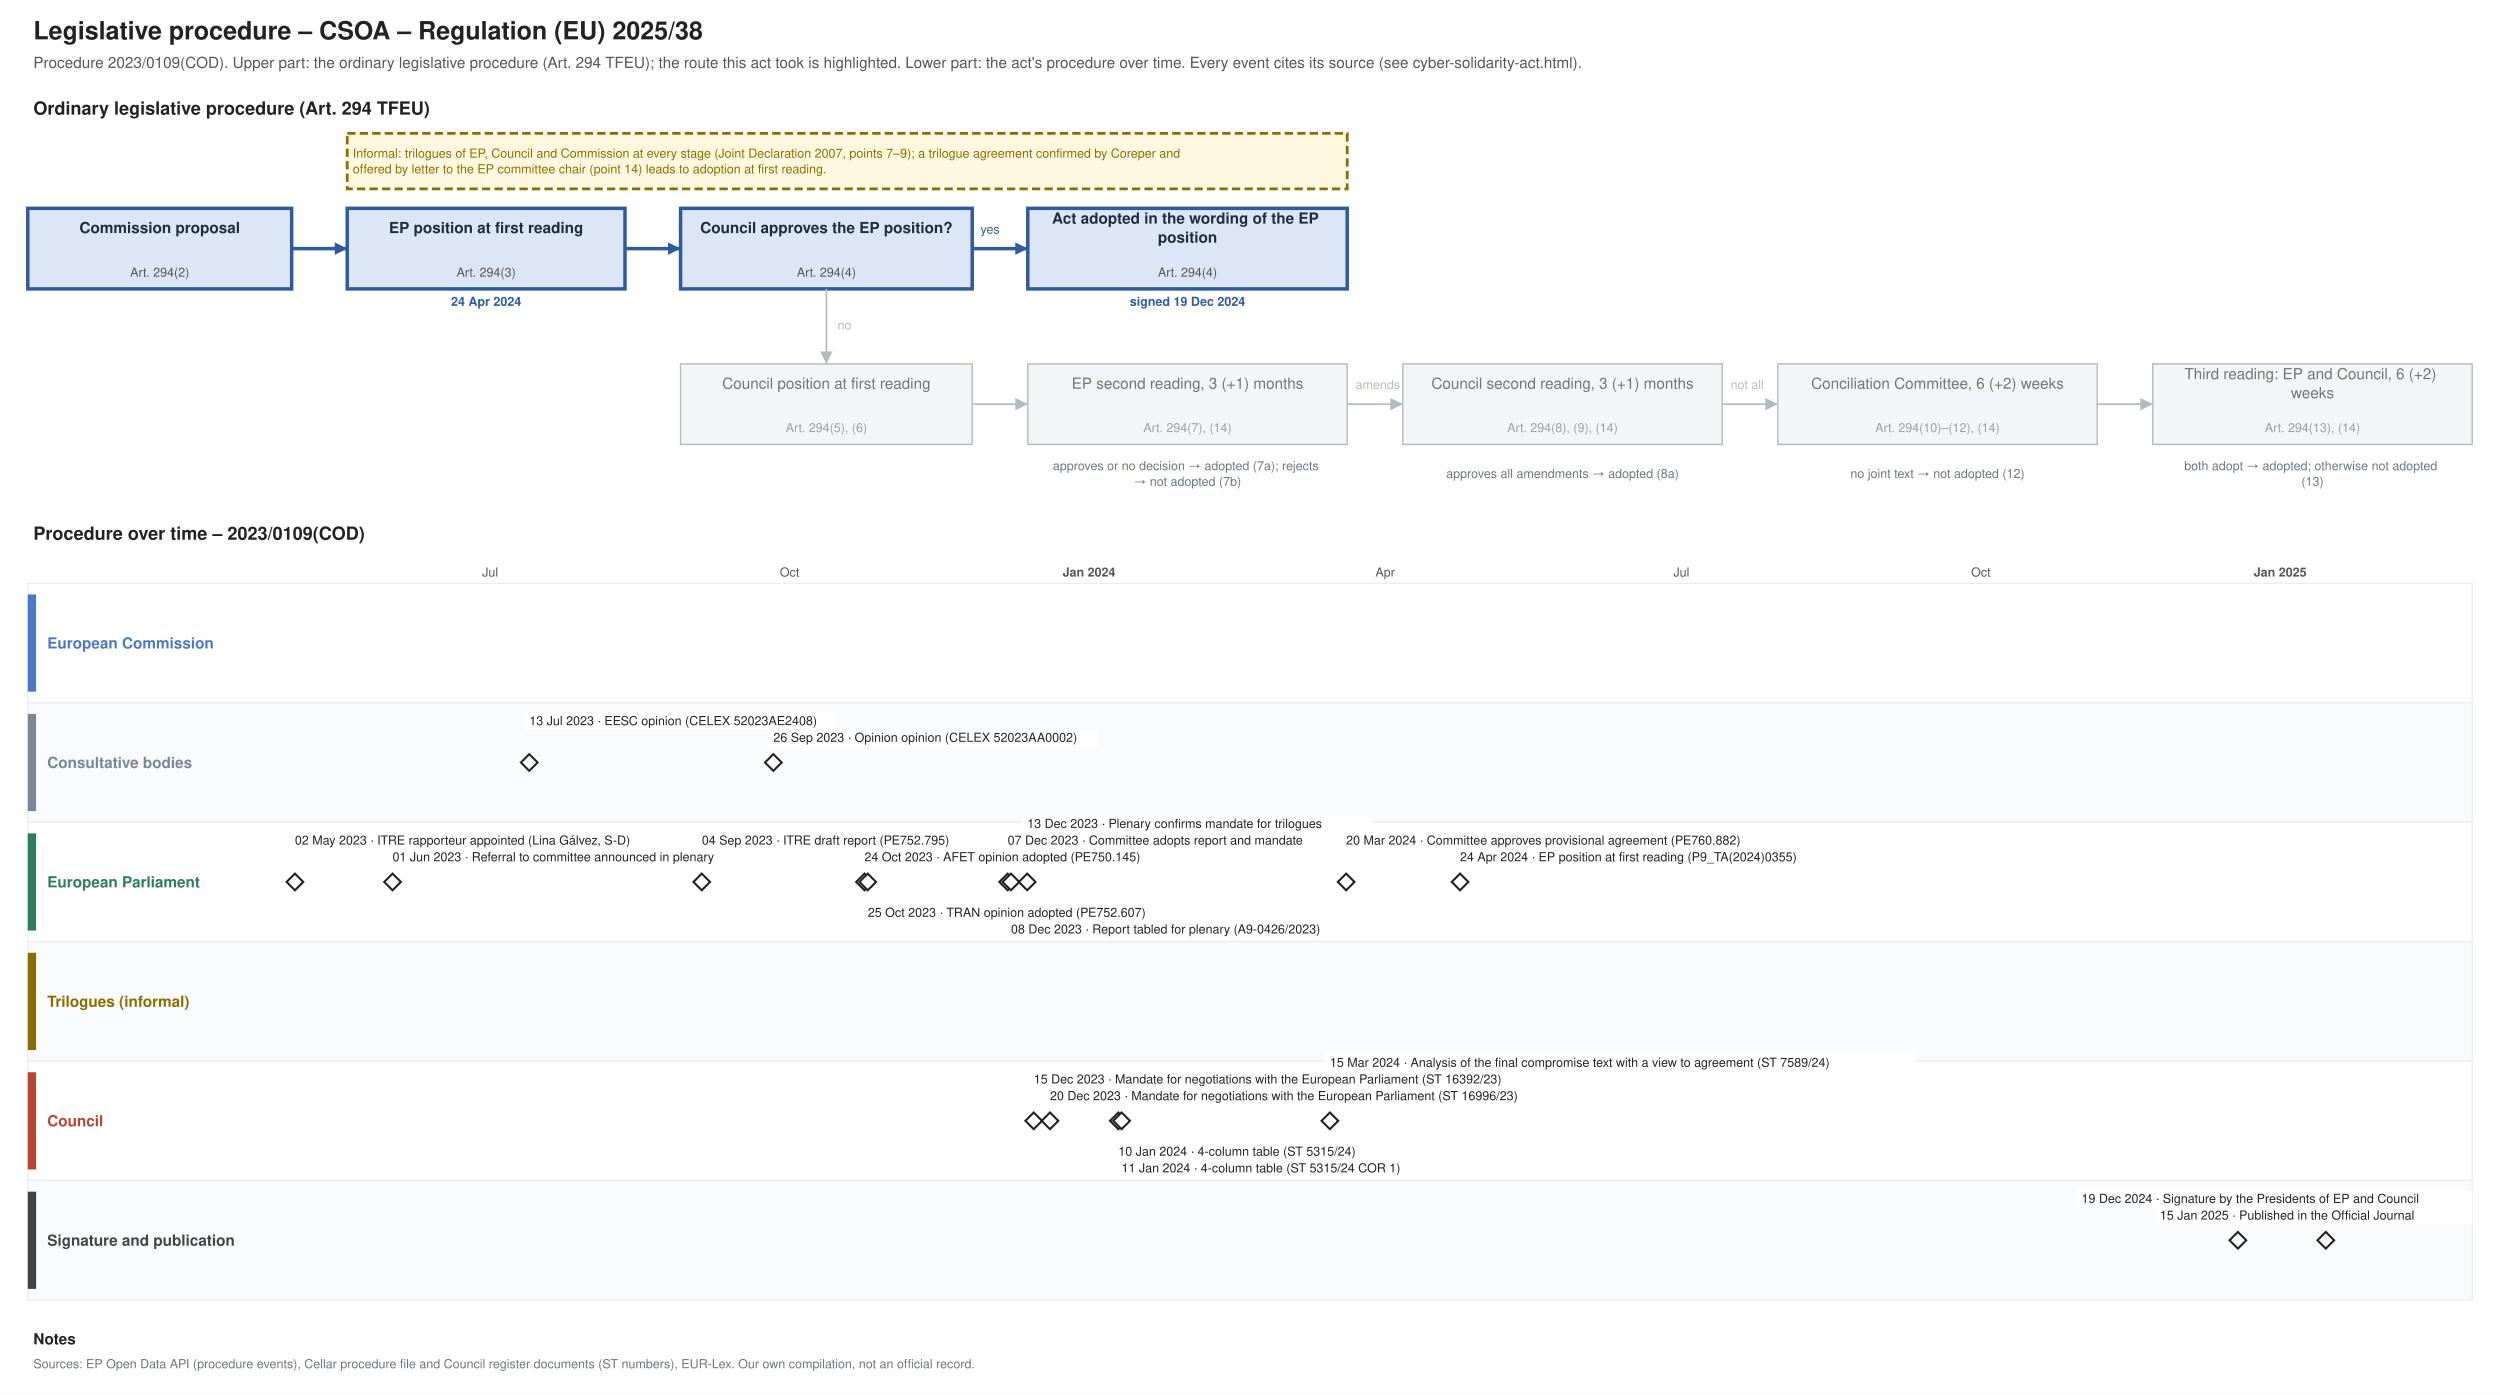
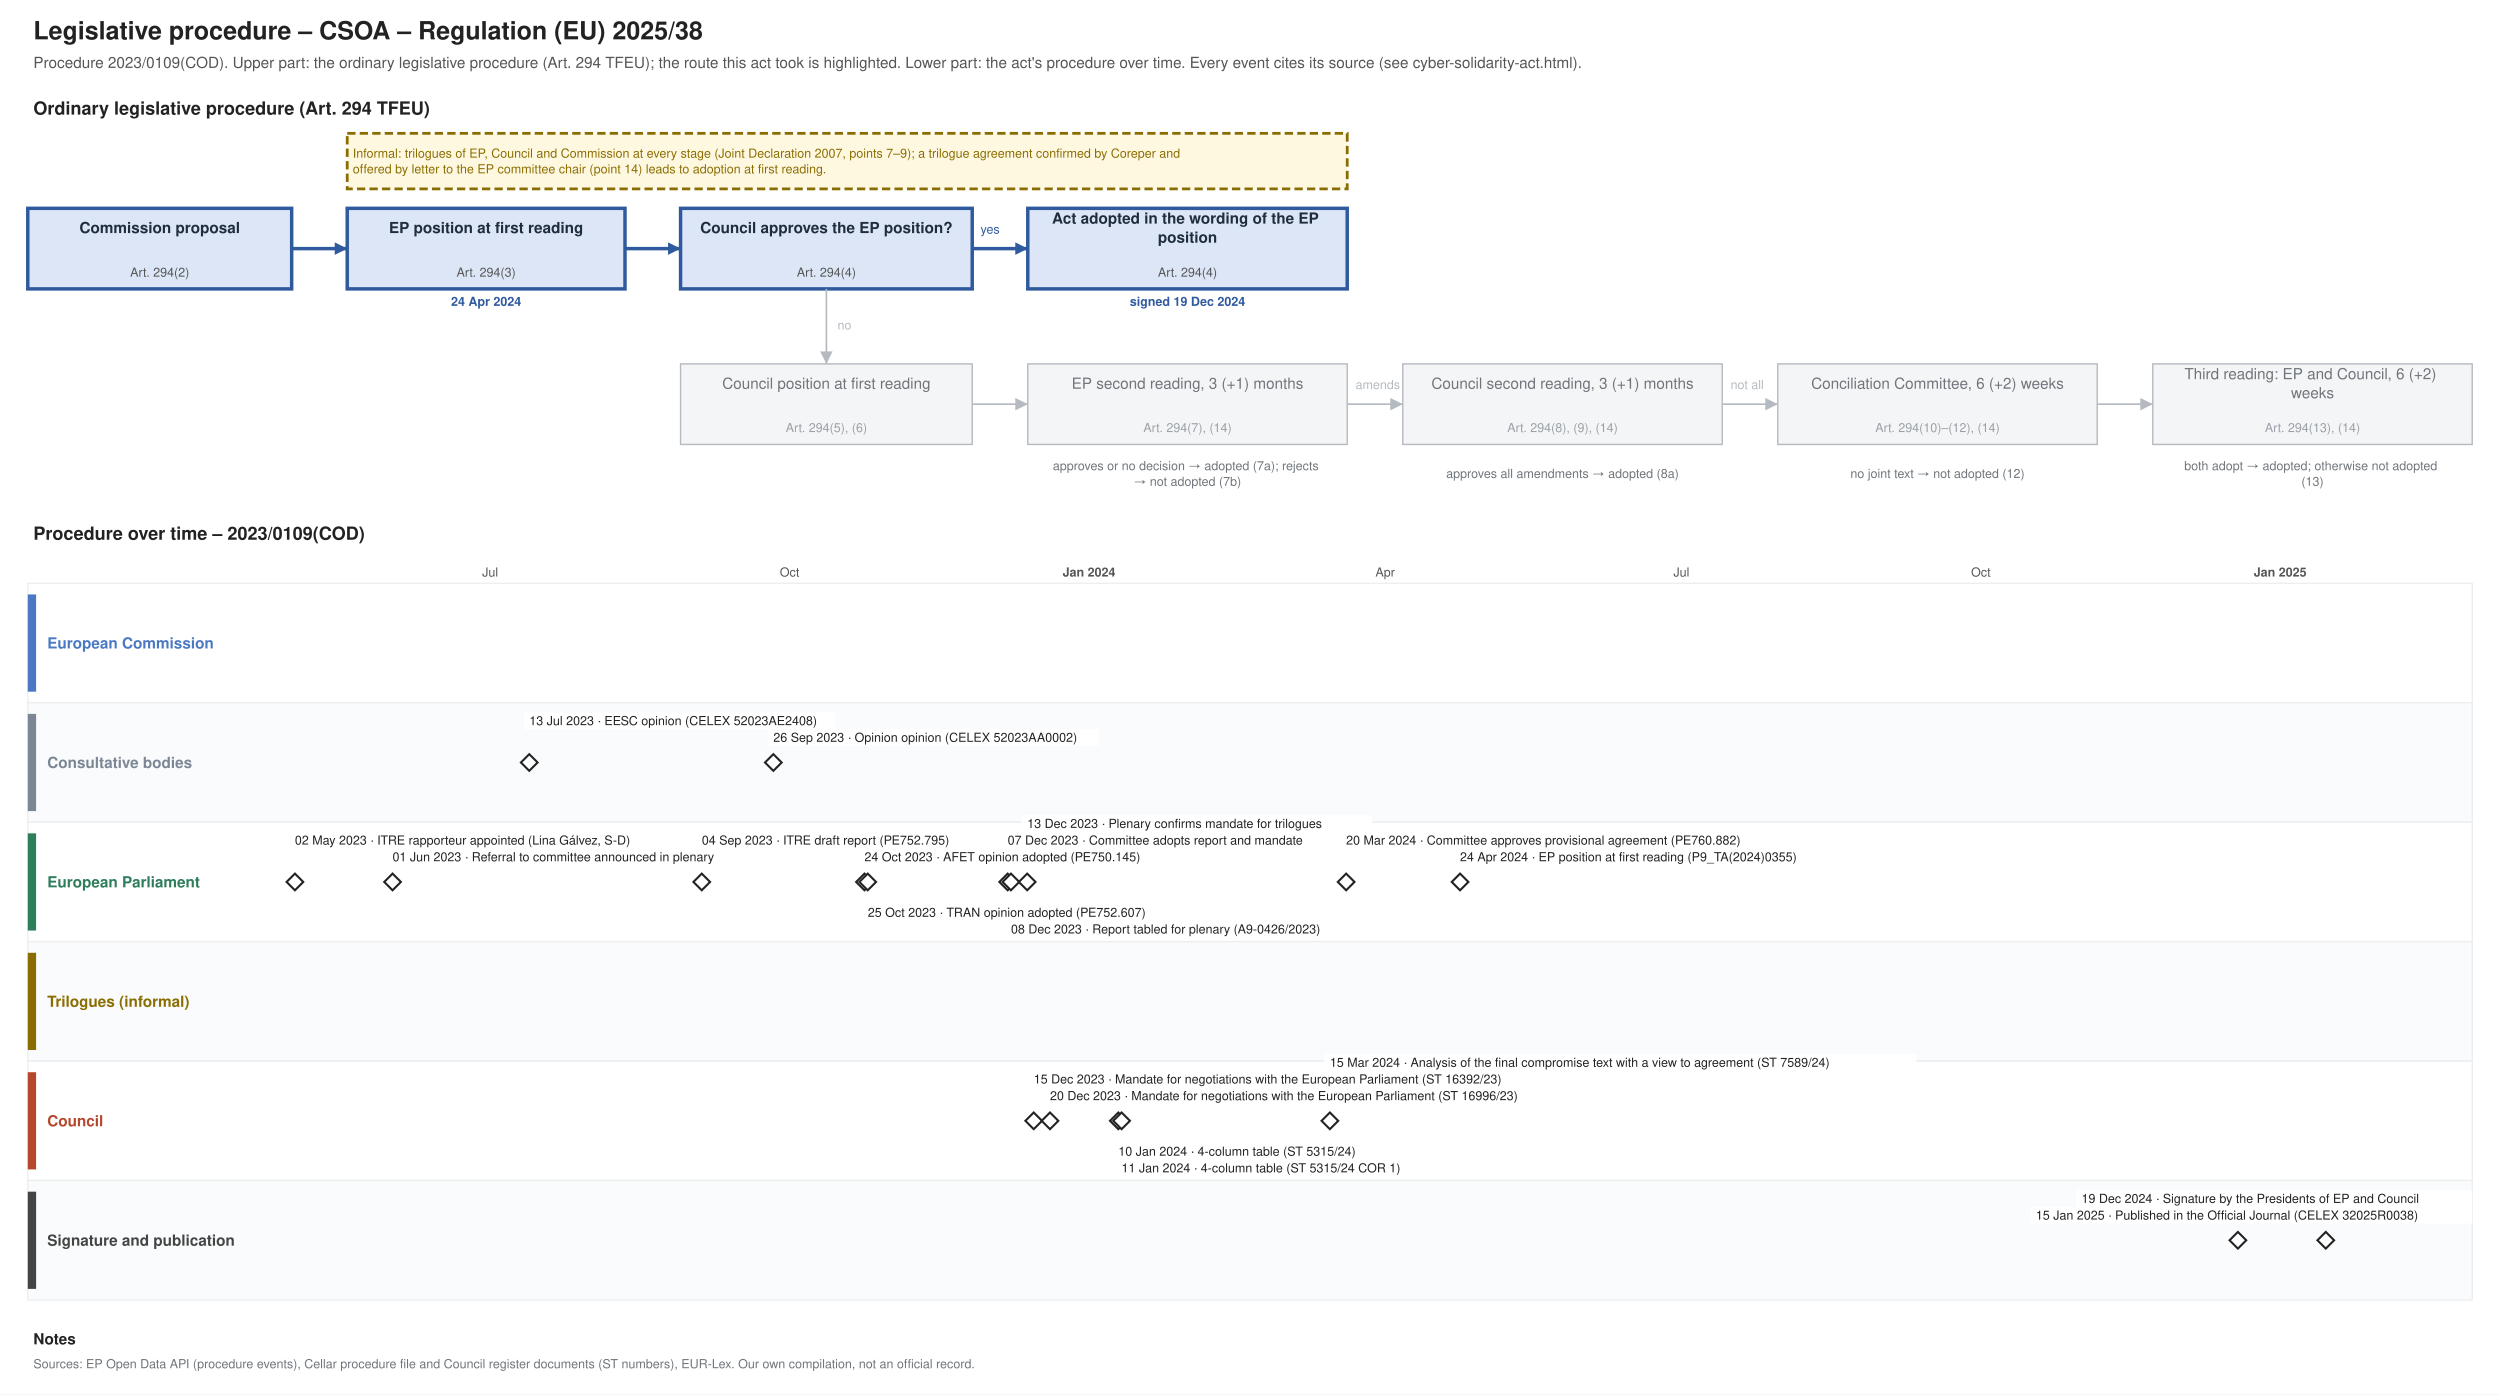
<svg xmlns="http://www.w3.org/2000/svg" xmlns:xlink="http://www.w3.org/1999/xlink" width="1800" height="1004" viewBox="0 0 1800 1004" font-family="Helvetica, Arial, sans-serif">
  <rect width="1800" height="1004" fill="#ffffff" />
  <text font-size="18" fill="#222222" text-anchor="start" font-weight="bold">
    <tspan x="24.0" y="28.3">Legislative procedure – CSOA – Regulation (EU) 2025/38</tspan>
  </text>
  <text font-size="11" fill="#555555" text-anchor="start">
    <tspan x="24.0" y="48.9">Procedure 2023/0109(COD). Upper part: the ordinary legislative procedure (Art. 294 TFEU); the route this act took is highlighted. Lower part: the act's procedure over time. Every event cites its source (see cyber-solidarity-act.html).</tspan>
  </text>
  <text font-size="13" fill="#222222" text-anchor="start" font-weight="bold">
    <tspan x="24.0" y="82.5">Ordinary legislative procedure (Art. 294 TFEU)</tspan>
  </text>
  <rect x="20.0" y="150.0" width="190.0" height="58.0" fill="#dce6f6" stroke="#2f5a9e" stroke-width="2.5" />
  <text font-size="11" fill="#1f2d3d" text-anchor="middle" font-weight="bold">
    <tspan x="115.0" y="167.8">Commission proposal</tspan>
  </text>
  <text font-size="9" fill="#555555" text-anchor="middle">
    <tspan x="115.0" y="199.2">Art. 294(2)</tspan>
  </text>
  <rect x="250.0" y="150.0" width="200.0" height="58.0" fill="#dce6f6" stroke="#2f5a9e" stroke-width="2.5" />
  <text font-size="11" fill="#1f2d3d" text-anchor="middle" font-weight="bold">
    <tspan x="350.0" y="167.8">EP position at first reading</tspan>
  </text>
  <text font-size="9" fill="#555555" text-anchor="middle">
    <tspan x="350.0" y="199.2">Art. 294(3)</tspan>
  </text>
  <text font-size="9" fill="#2f5a9e" text-anchor="middle" font-weight="bold">
    <tspan x="350.0" y="220.2">24 Apr 2024</tspan>
  </text>
  <rect x="490.0" y="150.0" width="210.0" height="58.0" fill="#dce6f6" stroke="#2f5a9e" stroke-width="2.5" />
  <text font-size="11" fill="#1f2d3d" text-anchor="middle" font-weight="bold">
    <tspan x="595.0" y="167.8">Council approves the EP position?</tspan>
  </text>
  <text font-size="9" fill="#555555" text-anchor="middle">
    <tspan x="595.0" y="199.2">Art. 294(4)</tspan>
  </text>
  <rect x="740.0" y="150.0" width="230.0" height="58.0" fill="#dce6f6" stroke="#2f5a9e" stroke-width="2.5" />
  <text font-size="11" fill="#1f2d3d" text-anchor="middle" font-weight="bold">
    <tspan x="855.0" y="161.0">Act adopted in the wording of the EP</tspan>
    <tspan x="855.0" y="174.7">position</tspan>
  </text>
  <text font-size="9" fill="#555555" text-anchor="middle">
    <tspan x="855.0" y="199.2">Art. 294(4)</tspan>
  </text>
  <text font-size="9" fill="#2f5a9e" text-anchor="middle" font-weight="bold">
    <tspan x="855.0" y="220.2">signed 19 Dec 2024</tspan>
  </text>
  <rect x="490.0" y="262.0" width="210.0" height="58.0" fill="#f4f5f6" stroke="#b5bac0" stroke-width="1" />
  <text font-size="11" fill="#6f757b" text-anchor="middle">
    <tspan x="595.0" y="279.9">Council position at first reading</tspan>
  </text>
  <text font-size="9" fill="#9aa0a6" text-anchor="middle">
    <tspan x="595.0" y="311.1">Art. 294(5), (6)</tspan>
  </text>
  <rect x="740.0" y="262.0" width="230.0" height="58.0" fill="#f4f5f6" stroke="#b5bac0" stroke-width="1" />
  <text font-size="11" fill="#6f757b" text-anchor="middle">
    <tspan x="855.0" y="279.9">EP second reading, 3 (+1) months</tspan>
  </text>
  <text font-size="9" fill="#9aa0a6" text-anchor="middle">
    <tspan x="855.0" y="311.1">Art. 294(7), (14)</tspan>
  </text>
  <rect x="1010.0" y="262.0" width="230.0" height="58.0" fill="#f4f5f6" stroke="#b5bac0" stroke-width="1" />
  <text font-size="11" fill="#6f757b" text-anchor="middle">
    <tspan x="1125.0" y="279.9">Council second reading, 3 (+1) months</tspan>
  </text>
  <text font-size="9" fill="#9aa0a6" text-anchor="middle">
    <tspan x="1125.0" y="311.1">Art. 294(8), (9), (14)</tspan>
  </text>
  <rect x="1280.0" y="262.0" width="230.0" height="58.0" fill="#f4f5f6" stroke="#b5bac0" stroke-width="1" />
  <text font-size="11" fill="#6f757b" text-anchor="middle">
    <tspan x="1395.0" y="279.9">Conciliation Committee, 6 (+2) weeks</tspan>
  </text>
  <text font-size="9" fill="#9aa0a6" text-anchor="middle">
    <tspan x="1395.0" y="311.1">Art. 294(10)–(12), (14)</tspan>
  </text>
  <rect x="1550.0" y="262.0" width="230.0" height="58.0" fill="#f4f5f6" stroke="#b5bac0" stroke-width="1" />
  <text font-size="11" fill="#6f757b" text-anchor="middle">
    <tspan x="1665.0" y="273.0">Third reading: EP and Council, 6 (+2)</tspan>
    <tspan x="1665.0" y="286.7">weeks</tspan>
  </text>
  <text font-size="9" fill="#9aa0a6" text-anchor="middle">
    <tspan x="1665.0" y="311.1">Art. 294(13), (14)</tspan>
  </text>
  <text font-size="9" fill="#6f757b" text-anchor="middle">
    <tspan x="855.0" y="338.5">approves or no decision → adopted (7a); rejects</tspan>
    <tspan x="855.0" y="349.8">→ not adopted (7b)</tspan>
  </text>
  <text font-size="9" fill="#6f757b" text-anchor="middle">
    <tspan x="1125.0" y="344.1">approves all amendments → adopted (8a)</tspan>
  </text>
  <text font-size="9" fill="#6f757b" text-anchor="middle">
    <tspan x="1395.0" y="344.1">no joint text → not adopted (12)</tspan>
  </text>
  <text font-size="9" fill="#6f757b" text-anchor="middle">
    <tspan x="1665.0" y="338.5">both adopt → adopted; otherwise not adopted</tspan>
    <tspan x="1665.0" y="349.8">(13)</tspan>
  </text>
  <polyline points="210.0,179.0 250.0,179.0" fill="none" stroke="#2f5a9e" stroke-width="2.5" />
  <polygon points="250.0,179.0 241.0,183.5 241.0,174.5" fill="#2f5a9e" />
  <polyline points="450.0,179.0 490.0,179.0" fill="none" stroke="#2f5a9e" stroke-width="2.5" />
  <polygon points="490.0,179.0 481.0,183.5 481.0,174.5" fill="#2f5a9e" />
  <polyline points="700.0,179.0 740.0,179.0" fill="none" stroke="#2f5a9e" stroke-width="2.5" />
  <polygon points="740.0,179.0 731.0,183.5 731.0,174.5" fill="#2f5a9e" />
  <text font-size="9" fill="#2f5a9e" text-anchor="start">
    <tspan x="706.0" y="168.2">yes</tspan>
  </text>
  <polyline points="595.0,208.0 595.0,262.0" fill="none" stroke="#b5bac0" stroke-width="1.2" />
  <polygon points="595.0,262.0 590.5,253.0 599.5,253.0" fill="#b5bac0" />
  <text font-size="9" fill="#b5bac0" text-anchor="start">
    <tspan x="603.0" y="237.2">no</tspan>
  </text>
  <polyline points="700.0,291.0 740.0,291.0" fill="none" stroke="#b5bac0" stroke-width="1.2" />
  <polygon points="740.0,291.0 731.0,295.5 731.0,286.5" fill="#b5bac0" />
  <polyline points="970.0,291.0 1010.0,291.0" fill="none" stroke="#b5bac0" stroke-width="1.2" />
  <polygon points="1010.0,291.0 1001.0,295.5 1001.0,286.5" fill="#b5bac0" />
  <polyline points="1240.0,291.0 1280.0,291.0" fill="none" stroke="#b5bac0" stroke-width="1.2" />
  <polygon points="1280.0,291.0 1271.0,295.5 1271.0,286.5" fill="#b5bac0" />
  <polyline points="1510.0,291.0 1550.0,291.0" fill="none" stroke="#b5bac0" stroke-width="1.2" />
  <polygon points="1550.0,291.0 1541.0,295.5 1541.0,286.5" fill="#b5bac0" />
  <text font-size="9" fill="#b5bac0" text-anchor="start">
    <tspan x="976.0" y="280.1">amends</tspan>
  </text>
  <text font-size="9" fill="#b5bac0" text-anchor="start">
    <tspan x="1246.0" y="280.1">not all</tspan>
  </text>
  <rect x="250.0" y="96.0" width="720.0" height="40.0" fill="#fff8e1" stroke="#8a6d00" stroke-dasharray="6 3" stroke-width="2" />
  <text font-size="9" fill="#8a6d00" text-anchor="start">
    <tspan x="254.0" y="113.5">Informal: trilogues of EP, Council and Commission at every stage (Joint Declaration 2007, points 7–9); a trilogue agreement confirmed by Coreper and</tspan>
    <tspan x="254.0" y="124.8">offered by letter to the EP committee chair (point 14) leads to adoption at first reading.</tspan>
  </text>
  <text font-size="13" fill="#222222" text-anchor="start" font-weight="bold">
    <tspan x="24.0" y="388.6">Procedure over time – 2023/0109(COD)</tspan>
  </text>
  <line x1="210.0" y1="420.0" x2="210.0" y2="936.0" stroke="#e3e6e9" stroke-width="1" />
  <line x1="282.6" y1="420.0" x2="282.6" y2="936.0" stroke="#e3e6e9" stroke-width="1" />
  <line x1="352.9" y1="420.0" x2="352.9" y2="936.0" stroke="#e3e6e9" stroke-width="1" />
  <text font-size="9" fill="#555555" text-anchor="middle">
    <tspan x="352.9" y="415.1">Jul</tspan>
  </text>
  <line x1="425.6" y1="420.0" x2="425.6" y2="936.0" stroke="#e3e6e9" stroke-width="1" />
  <line x1="498.2" y1="420.0" x2="498.2" y2="936.0" stroke="#e3e6e9" stroke-width="1" />
  <line x1="568.5" y1="420.0" x2="568.5" y2="936.0" stroke="#e3e6e9" stroke-width="1" />
  <text font-size="9" fill="#555555" text-anchor="middle">
    <tspan x="568.5" y="415.1">Oct</tspan>
  </text>
  <line x1="641.2" y1="420.0" x2="641.2" y2="936.0" stroke="#e3e6e9" stroke-width="1" />
  <line x1="711.5" y1="420.0" x2="711.5" y2="936.0" stroke="#e3e6e9" stroke-width="1" />
  <line x1="784.1" y1="420.0" x2="784.1" y2="936.0" stroke="#b5bac0" stroke-width="1" />
  <text font-size="9" fill="#555555" text-anchor="middle" font-weight="bold">
    <tspan x="784.1" y="415.1">Jan 2024</tspan>
  </text>
  <line x1="856.7" y1="420.0" x2="856.7" y2="936.0" stroke="#e3e6e9" stroke-width="1" />
  <line x1="924.7" y1="420.0" x2="924.7" y2="936.0" stroke="#e3e6e9" stroke-width="1" />
  <line x1="997.3" y1="420.0" x2="997.3" y2="936.0" stroke="#e3e6e9" stroke-width="1" />
  <text font-size="9" fill="#555555" text-anchor="middle">
    <tspan x="997.3" y="415.1">Apr</tspan>
  </text>
  <line x1="1067.6" y1="420.0" x2="1067.6" y2="936.0" stroke="#e3e6e9" stroke-width="1" />
  <line x1="1140.3" y1="420.0" x2="1140.3" y2="936.0" stroke="#e3e6e9" stroke-width="1" />
  <line x1="1210.6" y1="420.0" x2="1210.6" y2="936.0" stroke="#e3e6e9" stroke-width="1" />
  <text font-size="9" fill="#555555" text-anchor="middle">
    <tspan x="1210.6" y="415.1">Jul</tspan>
  </text>
  <line x1="1283.2" y1="420.0" x2="1283.2" y2="936.0" stroke="#e3e6e9" stroke-width="1" />
  <line x1="1355.9" y1="420.0" x2="1355.9" y2="936.0" stroke="#e3e6e9" stroke-width="1" />
  <line x1="1426.2" y1="420.0" x2="1426.2" y2="936.0" stroke="#e3e6e9" stroke-width="1" />
  <text font-size="9" fill="#555555" text-anchor="middle">
    <tspan x="1426.2" y="415.1">Oct</tspan>
  </text>
  <line x1="1498.8" y1="420.0" x2="1498.8" y2="936.0" stroke="#e3e6e9" stroke-width="1" />
  <line x1="1569.1" y1="420.0" x2="1569.1" y2="936.0" stroke="#e3e6e9" stroke-width="1" />
  <line x1="1641.7" y1="420.0" x2="1641.7" y2="936.0" stroke="#b5bac0" stroke-width="1" />
  <text font-size="9" fill="#555555" text-anchor="middle" font-weight="bold">
    <tspan x="1641.7" y="415.1">Jan 2025</tspan>
  </text>
  <line x1="1714.4" y1="420.0" x2="1714.4" y2="936.0" stroke="#e3e6e9" stroke-width="1" />
  <line x1="1780.0" y1="420.0" x2="1780.0" y2="936.0" stroke="#e3e6e9" stroke-width="1" />
  <rect x="20.0" y="420.0" width="1760.0" height="86.0" fill="#ffffff" stroke="#eceef0" />
  <rect x="20.0" y="428.0" width="6.0" height="70.0" fill="#4a78c2" stroke="none" />
  <text font-size="11" fill="#4a78c2" text-anchor="start" font-weight="bold">
    <tspan x="34.0" y="466.9">European Commission</tspan>
  </text>
  <rect x="20.0" y="506.0" width="1760.0" height="86.0" fill="#fafbfc" stroke="#eceef0" />
  <rect x="20.0" y="514.0" width="6.0" height="70.0" fill="#7b8794" stroke="none" />
  <text font-size="11" fill="#7b8794" text-anchor="start" font-weight="bold">
    <tspan x="34.0" y="552.9">Consultative bodies</tspan>
  </text>
  <rect x="20.0" y="592.0" width="1760.0" height="86.0" fill="#ffffff" stroke="#eceef0" />
  <rect x="20.0" y="600.0" width="6.0" height="70.0" fill="#2e7d5b" stroke="none" />
  <text font-size="11" fill="#2e7d5b" text-anchor="start" font-weight="bold">
    <tspan x="34.0" y="638.9">European Parliament</tspan>
  </text>
  <rect x="20.0" y="678.0" width="1760.0" height="86.0" fill="#fafbfc" stroke="#eceef0" />
  <rect x="20.0" y="686.0" width="6.0" height="70.0" fill="#8a6d00" stroke="none" />
  <text font-size="11" fill="#8a6d00" text-anchor="start" font-weight="bold">
    <tspan x="34.0" y="724.9">Trilogues (informal)</tspan>
  </text>
  <rect x="20.0" y="764.0" width="1760.0" height="86.0" fill="#ffffff" stroke="#eceef0" />
  <rect x="20.0" y="772.0" width="6.0" height="70.0" fill="#b5472d" stroke="none" />
  <text font-size="11" fill="#b5472d" text-anchor="start" font-weight="bold">
    <tspan x="34.0" y="810.9">Council</tspan>
  </text>
  <rect x="20.0" y="850.0" width="1760.0" height="86.0" fill="#fafbfc" stroke="#eceef0" />
  <rect x="20.0" y="858.0" width="6.0" height="70.0" fill="#444444" stroke="none" />
  <text font-size="11" fill="#444444" text-anchor="start" font-weight="bold">
    <tspan x="34.0" y="896.9">Signature and publication</tspan>
  </text>
  <g>
    <polygon points="212.343,629.0 218.343,635.0 212.343,641.0 206.343,635.0" fill="#ffffff" stroke="#222222" stroke-width="1.5" />
  </g>
  <rect x="208.3" y="599.0" width="280.6" height="12.0" fill="#ffffff" />
  <text font-size="9" fill="#222222" text-anchor="start">
    <tspan x="212.3" y="608.1">02 May 2023 · ITRE rapporteur appointed (Lina Gálvez, S-D)</tspan>
  </text>
  <g>
    <polygon points="282.642,629.0 288.642,635.0 282.642,641.0 276.642,635.0" fill="#ffffff" stroke="#222222" stroke-width="1.5" />
  </g>
  <rect x="278.6" y="611.0" width="271.2" height="12.0" fill="#ffffff" />
  <text font-size="9" fill="#222222" text-anchor="start">
    <tspan x="282.6" y="620.1">01 Jun 2023 · Referral to committee announced in plenary</tspan>
  </text>
  <a xlink:href="https://eur-lex.europa.eu/legal-content/EN/TXT/?uri=CELEX:52023AE2408" target="_blank">
    <polygon points="381.06,543.0 387.06,549.0 381.06,555.0 375.06,549.0" fill="#ffffff" stroke="#222222" stroke-width="1.5" />
  </a>
  <rect x="377.1" y="513.0" width="224.2" height="12.0" fill="#ffffff" />
  <a xlink:href="https://eur-lex.europa.eu/legal-content/EN/TXT/?uri=CELEX:52023AE2408" target="_blank">
    <text font-size="9" fill="#222222" text-anchor="start">
      <tspan x="381.1" y="522.1">13 Jul 2023 · EESC opinion (CELEX 52023AE2408)</tspan>
    </text>
  </a>
-   <g>
+   <a xlink:href="https://data.europarl.europa.eu/distribution/reds_iCmRp-Dft/ITRE-PR-752795/ITRE-PR-752795_en.pdf" target="_blank">
    <polygon points="505.254,629.0 511.254,635.0 505.254,641.0 499.254,635.0" fill="#ffffff" stroke="#222222" stroke-width="1.5" />
-   </g>
+   </a>
  <rect x="501.3" y="599.0" width="210.1" height="12.0" fill="#ffffff" />
-   <text font-size="9" fill="#222222" text-anchor="start">
-     <tspan x="505.3" y="608.1">04 Sep 2023 · ITRE draft report (PE752.795)</tspan>
-   </text>
+   <a xlink:href="https://data.europarl.europa.eu/distribution/reds_iCmRp-Dft/ITRE-PR-752795/ITRE-PR-752795_en.pdf" target="_blank">
+     <text font-size="9" fill="#222222" text-anchor="start">
+       <tspan x="505.3" y="608.1">04 Sep 2023 · ITRE draft report (PE752.795)</tspan>
+     </text>
+   </a>
  <a xlink:href="https://eur-lex.europa.eu/legal-content/EN/TXT/?uri=CELEX:52023AA0002" target="_blank">
    <polygon points="556.806,543.0 562.806,549.0 556.806,555.0 550.806,549.0" fill="#ffffff" stroke="#222222" stroke-width="1.5" />
  </a>
  <rect x="552.8" y="525.0" width="238.3" height="12.0" fill="#ffffff" />
  <a xlink:href="https://eur-lex.europa.eu/legal-content/EN/TXT/?uri=CELEX:52023AA0002" target="_blank">
    <text font-size="9" fill="#222222" text-anchor="start">
      <tspan x="556.8" y="534.1">26 Sep 2023 · Opinion opinion (CELEX 52023AA0002)</tspan>
    </text>
  </a>
-   <g>
+   <a xlink:href="https://data.europarl.europa.eu/distribution/reds_iCmOp/AFET-AD-750145/AFET-AD-750145_en.pdf" target="_blank">
    <polygon points="622.418,629.0 628.418,635.0 622.418,641.0 616.418,635.0" fill="#ffffff" stroke="#222222" stroke-width="1.5" />
-   </g>
+   </a>
  <rect x="618.4" y="611.0" width="224.2" height="12.0" fill="#ffffff" />
-   <text font-size="9" fill="#222222" text-anchor="start">
-     <tspan x="622.4" y="620.1">24 Oct 2023 · AFET opinion adopted (PE750.145)</tspan>
-   </text>
-   <g>
+   <a xlink:href="https://data.europarl.europa.eu/distribution/reds_iCmOp/AFET-AD-750145/AFET-AD-750145_en.pdf" target="_blank">
+     <text font-size="9" fill="#222222" text-anchor="start">
+       <tspan x="622.4" y="620.1">24 Oct 2023 · AFET opinion adopted (PE750.145)</tspan>
+     </text>
+   </a>
+   <a xlink:href="https://data.europarl.europa.eu/distribution/reds_iCmOp/TRAN-AD-752607/TRAN-AD-752607_en.pdf" target="_blank">
    <polygon points="624.761,629.0 630.761,635.0 624.761,641.0 618.761,635.0" fill="#ffffff" stroke="#222222" stroke-width="1.5" />
-   </g>
+   </a>
  <rect x="620.8" y="651.0" width="224.2" height="12.0" fill="#ffffff" />
-   <text font-size="9" fill="#222222" text-anchor="start">
-     <tspan x="624.8" y="660.1">25 Oct 2023 · TRAN opinion adopted (PE752.607)</tspan>
-   </text>
+   <a xlink:href="https://data.europarl.europa.eu/distribution/reds_iCmOp/TRAN-AD-752607/TRAN-AD-752607_en.pdf" target="_blank">
+     <text font-size="9" fill="#222222" text-anchor="start">
+       <tspan x="624.8" y="660.1">25 Oct 2023 · TRAN opinion adopted (PE752.607)</tspan>
+     </text>
+   </a>
  <g>
    <polygon points="725.522,629.0 731.522,635.0 725.522,641.0 719.522,635.0" fill="#ffffff" stroke="#222222" stroke-width="1.5" />
  </g>
  <rect x="721.5" y="599.0" width="238.3" height="12.0" fill="#ffffff" />
  <text font-size="9" fill="#222222" text-anchor="start">
    <tspan x="725.5" y="608.1">07 Dec 2023 · Committee adopts report and mandate</tspan>
  </text>
-   <g>
+   <a xlink:href="https://data.europarl.europa.eu/distribution/reds_iPlRp/A-9-2023-0426/A-9-2023-0426_en.pdf" target="_blank">
    <polygon points="727.866,629.0 733.866,635.0 727.866,641.0 721.866,635.0" fill="#ffffff" stroke="#222222" stroke-width="1.5" />
-   </g>
+   </a>
  <rect x="723.9" y="663.0" width="261.8" height="12.0" fill="#ffffff" />
-   <text font-size="9" fill="#222222" text-anchor="start">
-     <tspan x="727.9" y="672.1">08 Dec 2023 · Report tabled for plenary (A9-0426/2023)</tspan>
-   </text>
+   <a xlink:href="https://data.europarl.europa.eu/distribution/reds_iPlRp/A-9-2023-0426/A-9-2023-0426_en.pdf" target="_blank">
+     <text font-size="9" fill="#222222" text-anchor="start">
+       <tspan x="727.9" y="672.1">08 Dec 2023 · Report tabled for plenary (A9-0426/2023)</tspan>
+     </text>
+   </a>
  <g>
    <polygon points="739.582,629.0 745.582,635.0 739.582,641.0 733.582,635.0" fill="#ffffff" stroke="#222222" stroke-width="1.5" />
  </g>
  <rect x="735.6" y="587.0" width="252.4" height="12.0" fill="#ffffff" />
  <text font-size="9" fill="#222222" text-anchor="start">
    <tspan x="739.6" y="596.1">13 Dec 2023 · Plenary confirms mandate for trilogues</tspan>
  </text>
  <a xlink:href="https://data.consilium.europa.eu/doc/document/ST-16392-2023-INIT/en/pdf" target="_blank">
    <polygon points="744.269,801.0 750.269,807.0 744.269,813.0 738.269,807.0" fill="#ffffff" stroke="#222222" stroke-width="1.5" />
  </a>
  <rect x="740.3" y="771.0" width="388.7" height="12.0" fill="#ffffff" />
  <a xlink:href="https://data.consilium.europa.eu/doc/document/ST-16392-2023-INIT/en/pdf" target="_blank">
    <text font-size="9" fill="#222222" text-anchor="start">
      <tspan x="744.3" y="780.1">15 Dec 2023 · Mandate for negotiations with the European Parliament (ST 16392/23)</tspan>
    </text>
  </a>
  <a xlink:href="https://data.consilium.europa.eu/doc/document/ST-16996-2023-INIT/en/pdf" target="_blank">
    <polygon points="755.985,801.0 761.985,807.0 755.985,813.0 749.985,807.0" fill="#ffffff" stroke="#222222" stroke-width="1.5" />
  </a>
  <rect x="752.0" y="783.0" width="388.7" height="12.0" fill="#ffffff" />
  <a xlink:href="https://data.consilium.europa.eu/doc/document/ST-16996-2023-INIT/en/pdf" target="_blank">
    <text font-size="9" fill="#222222" text-anchor="start">
      <tspan x="756.0" y="792.1">20 Dec 2023 · Mandate for negotiations with the European Parliament (ST 16996/23)</tspan>
    </text>
  </a>
  <a xlink:href="https://data.consilium.europa.eu/doc/document/ST-5315-2024-INIT/en/pdf" target="_blank">
    <polygon points="805.194,801.0 811.194,807.0 805.194,813.0 799.194,807.0" fill="#ffffff" stroke="#222222" stroke-width="1.5" />
  </a>
  <rect x="801.2" y="823.0" width="200.7" height="12.0" fill="#ffffff" />
  <a xlink:href="https://data.consilium.europa.eu/doc/document/ST-5315-2024-INIT/en/pdf" target="_blank">
    <text font-size="9" fill="#222222" text-anchor="start">
      <tspan x="805.2" y="832.1">10 Jan 2024 · 4-column table (ST 5315/24)</tspan>
    </text>
  </a>
  <a xlink:href="https://data.consilium.europa.eu/doc/document/ST-5315-2024-COR-1/en/pdf" target="_blank">
    <polygon points="807.537,801.0 813.537,807.0 807.537,813.0 801.537,807.0" fill="#ffffff" stroke="#222222" stroke-width="1.5" />
  </a>
  <rect x="803.5" y="835.0" width="228.9" height="12.0" fill="#ffffff" />
  <a xlink:href="https://data.consilium.europa.eu/doc/document/ST-5315-2024-COR-1/en/pdf" target="_blank">
    <text font-size="9" fill="#222222" text-anchor="start">
      <tspan x="807.5" y="844.1">11 Jan 2024 · 4-column table (ST 5315/24 COR 1)</tspan>
    </text>
  </a>
  <a xlink:href="https://data.consilium.europa.eu/doc/document/ST-7589-2024-INIT/en/pdf" target="_blank">
    <polygon points="957.507,801.0 963.507,807.0 957.507,813.0 951.507,807.0" fill="#ffffff" stroke="#222222" stroke-width="1.5" />
  </a>
  <rect x="953.5" y="759.0" width="426.3" height="12.0" fill="#ffffff" />
  <a xlink:href="https://data.consilium.europa.eu/doc/document/ST-7589-2024-INIT/en/pdf" target="_blank">
    <text font-size="9" fill="#222222" text-anchor="start">
      <tspan x="957.5" y="768.1">15 Mar 2024 · Analysis of the final compromise text with a view to agreement (ST 7589/24)</tspan>
    </text>
  </a>
-   <g>
+   <a xlink:href="https://data.europarl.europa.eu/distribution/reds_iTrInag/ITRE-AG-760882/ITRE-AG-760882_en.pdf" target="_blank">
    <polygon points="969.224,629.0 975.224,635.0 969.224,641.0 963.224,635.0" fill="#ffffff" stroke="#222222" stroke-width="1.5" />
-   </g>
+   </a>
  <rect x="965.2" y="599.0" width="318.2" height="12.0" fill="#ffffff" />
-   <text font-size="9" fill="#222222" text-anchor="start">
-     <tspan x="969.2" y="608.1">20 Mar 2024 · Committee approves provisional agreement (PE760.882)</tspan>
-   </text>
-   <g>
+   <a xlink:href="https://data.europarl.europa.eu/distribution/reds_iTrInag/ITRE-AG-760882/ITRE-AG-760882_en.pdf" target="_blank">
+     <text font-size="9" fill="#222222" text-anchor="start">
+       <tspan x="969.2" y="608.1">20 Mar 2024 · Committee approves provisional agreement (PE760.882)</tspan>
+     </text>
+   </a>
+   <a xlink:href="https://data.europarl.europa.eu/distribution/doc/TA-9-2024-0355_en.pdf" target="_blank">
    <polygon points="1051.239,629.0 1057.239,635.0 1051.239,641.0 1045.239,635.0" fill="#ffffff" stroke="#222222" stroke-width="1.5" />
-   </g>
+   </a>
  <rect x="1047.2" y="611.0" width="290.0" height="12.0" fill="#ffffff" />
-   <text font-size="9" fill="#222222" text-anchor="start">
-     <tspan x="1051.2" y="620.1">24 Apr 2024 · EP position at first reading (P9_TA(2024)0355)</tspan>
-   </text>
+   <a xlink:href="https://data.europarl.europa.eu/distribution/doc/TA-9-2024-0355_en.pdf" target="_blank">
+     <text font-size="9" fill="#222222" text-anchor="start">
+       <tspan x="1051.2" y="620.1">24 Apr 2024 · EP position at first reading (P9_TA(2024)0355)</tspan>
+     </text>
+   </a>
  <g>
    <polygon points="1611.284,887.0 1617.284,893.0 1611.284,899.0 1605.284,893.0" fill="#ffffff" stroke="#222222" stroke-width="1.5" />
  </g>
  <rect x="1494.7" y="857.0" width="285.3" height="12.0" fill="#ffffff" />
  <text font-size="9" fill="#222222" text-anchor="start">
    <tspan x="1498.7" y="866.1">19 Dec 2024 · Signature by the Presidents of EP and Council</tspan>
  </text>
-   <g>
+   <a xlink:href="https://eur-lex.europa.eu/legal-content/EN/TXT/?uri=CELEX:32025R0038" target="_blank">
    <polygon points="1674.552,887.0 1680.552,893.0 1674.552,899.0 1668.552,893.0" fill="#ffffff" stroke="#222222" stroke-width="1.5" />
-   </g>
-   <rect x="1551.1" y="869.0" width="228.9" height="12.0" fill="#ffffff" />
-   <text font-size="9" fill="#222222" text-anchor="start">
-     <tspan x="1555.1" y="878.1">15 Jan 2025 · Published in the Official Journal</tspan>
-   </text>
+   </a>
+   <rect x="1461.8" y="869.0" width="318.2" height="12.0" fill="#ffffff" />
+   <a xlink:href="https://eur-lex.europa.eu/legal-content/EN/TXT/?uri=CELEX:32025R0038" target="_blank">
+     <text font-size="9" fill="#222222" text-anchor="start">
+       <tspan x="1465.8" y="878.1">15 Jan 2025 · Published in the Official Journal (CELEX 32025R0038)</tspan>
+     </text>
+   </a>
  <text font-size="11" fill="#222222" text-anchor="start" font-weight="bold">
    <tspan x="24.0" y="967.9">Notes</tspan>
  </text>
  <text font-size="9" fill="#6f757b" text-anchor="start">
    <tspan x="24.0" y="985.1">Sources: EP Open Data API (procedure events), Cellar procedure file and Council register documents (ST numbers), EUR-Lex. Our own compilation, not an official record.</tspan>
  </text>
</svg>
